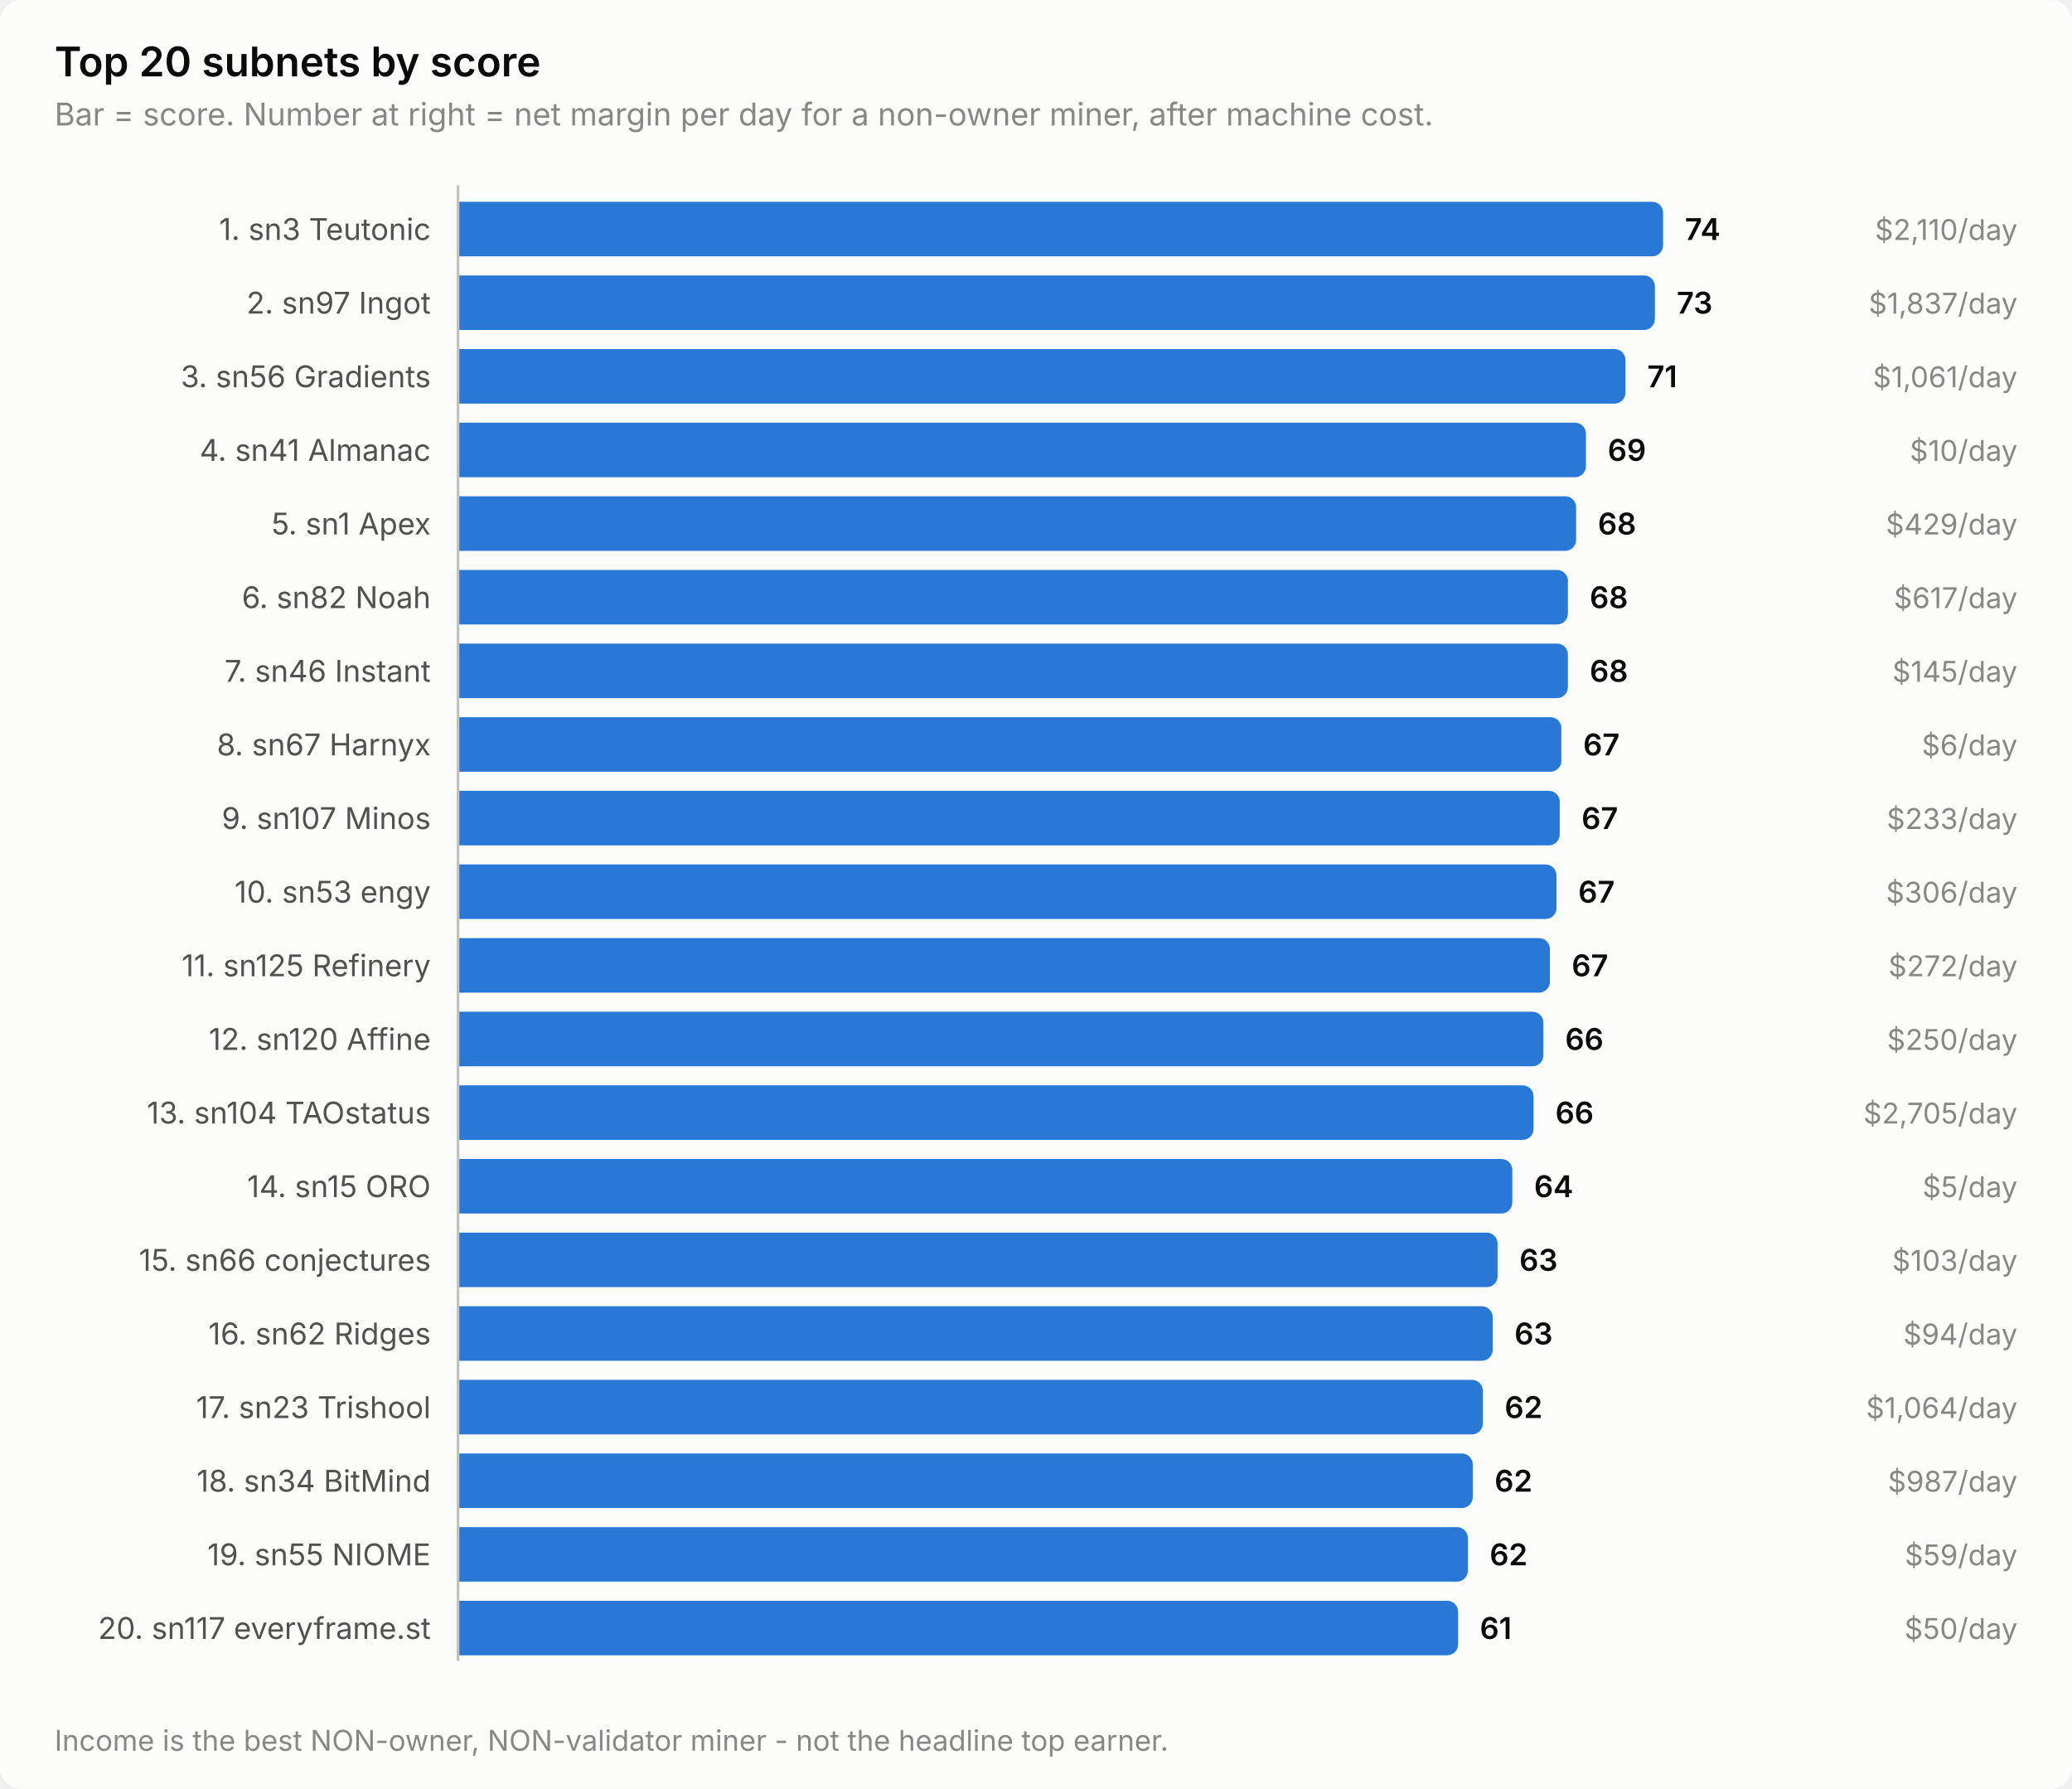
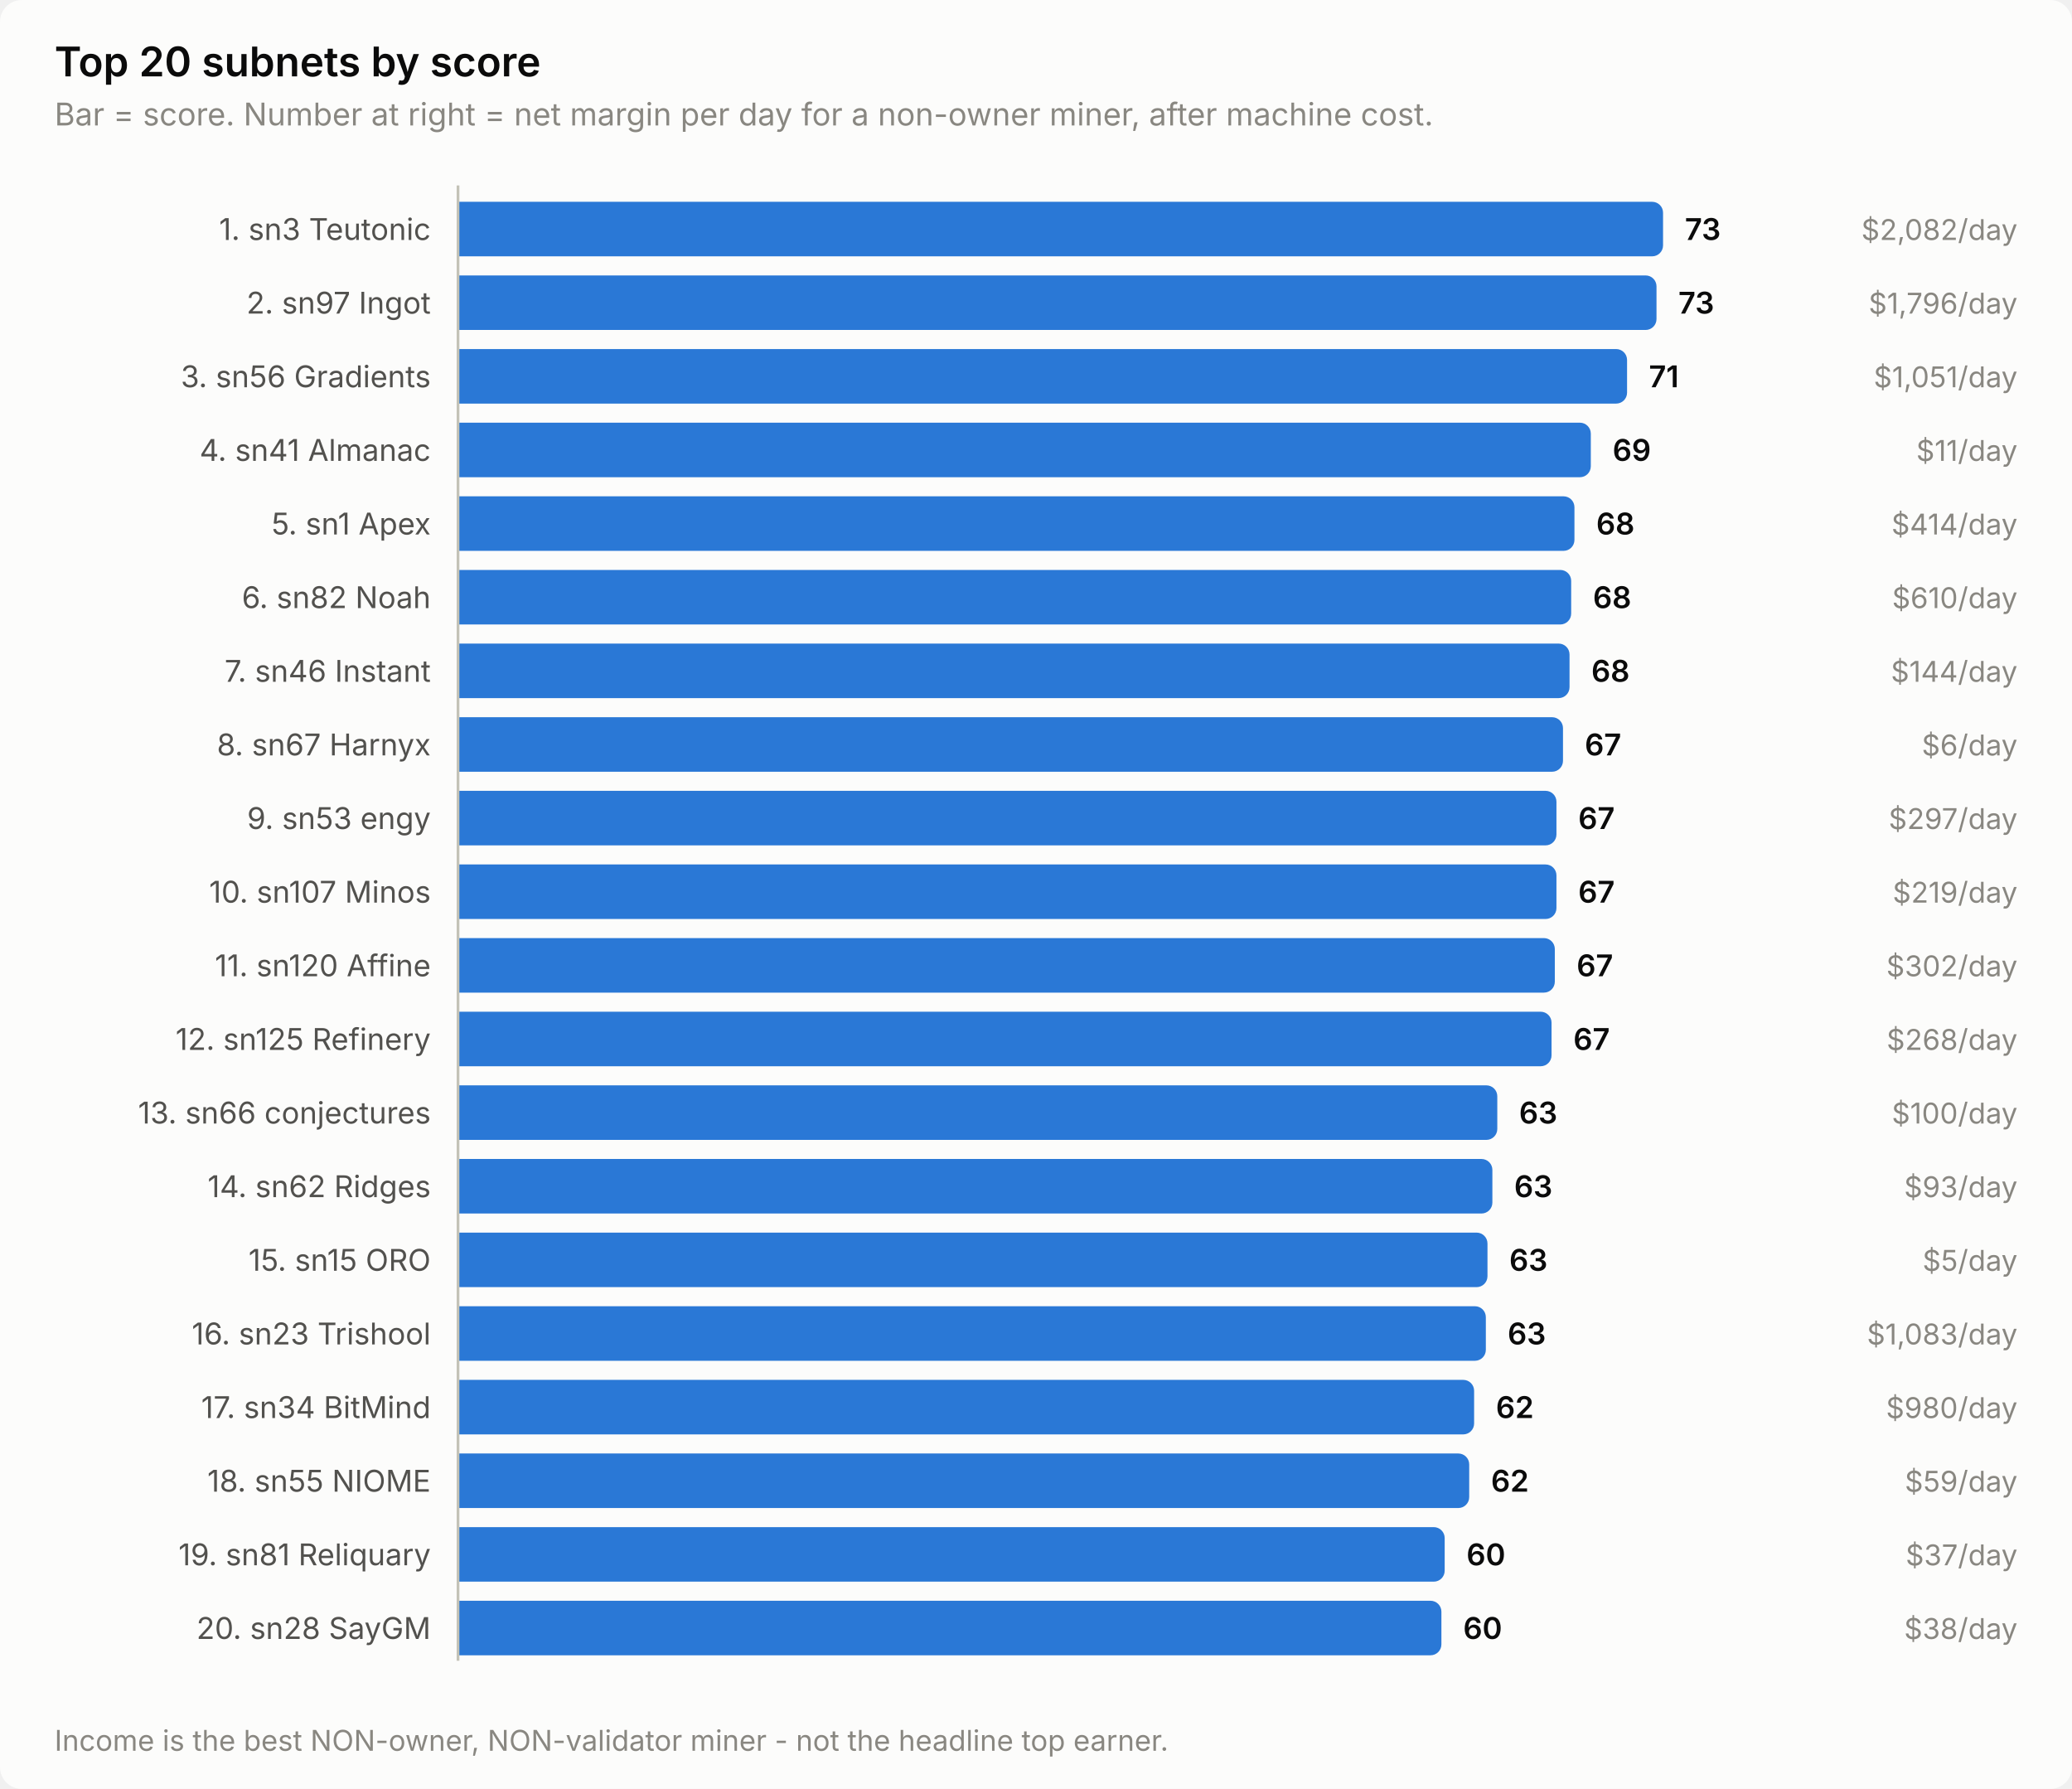
<svg xmlns="http://www.w3.org/2000/svg" width="760" height="656" viewBox="0 0 760 656" role="img" aria-label="Top 20 subnets by score">
  <style>
    text { font-family: system-ui, -apple-system, 'Segoe UI', sans-serif; }
    .t-title { font-size: 15px; font-weight: 600; }
    .t-sub { font-size: 11.5px; }
    .t-lab { font-size: 11px; }
    .t-val { font-size: 11px; font-weight: 600; font-variant-numeric: tabular-nums; }
    .t-tick { font-size: 10.5px; font-variant-numeric: tabular-nums; }

    .surface { fill: #fcfcfb; }
    .ink { fill: #0b0b0b; }
    .ink2 { fill: #52514e; }
    .muted { fill: #898781; }
    .grid { stroke: #e1e0d9; }
    .axis { stroke: #c3c2b7; }
    .accent { fill: #2a78d6; }
    .critical { fill: #d03b3b; }
    .deemph { fill: #d8d7d0; }

    @media (prefers-color-scheme: dark) {
      .surface { fill: #1a1a19; }
      .ink { fill: #ffffff; }
      .ink2 { fill: #c3c2b7; }
      .muted { fill: #898781; }
      .grid { stroke: #2c2c2a; }
      .axis { stroke: #383835; }
      .accent { fill: #3987e5; }
      .deemph { fill: #3a3a37; }
    }
</style>
  <rect class="surface" width="760" height="656" rx="8" />
  <text class="ink t-title" x="20" y="28">Top 20 subnets by score</text>
  <text class="muted t-sub" x="20" y="46">Bar = score. Number at right = net margin per day for a non-owner miner, after machine cost.</text>
  <text class="ink2 t-lab" x="158" y="88" text-anchor="end">1. sn3 Teutonic</text>
  <path class="accent" d="M168.0,74.0 H606.0 a4.0,4.0 0 0 1 4.0,4.0 V90.0 a4.0,4.0 0 0 1 -4.0,4.0 H168.0 Z" />
-   <text class="ink t-val" x="618.0" y="88">74</text>
-   <text class="muted t-tick" x="740" y="88" text-anchor="end">$2,110/day</text>
+   <text class="ink t-val" x="618.0" y="88">73</text>
+   <text class="muted t-tick" x="740" y="88" text-anchor="end">$2,082/day</text>
  <text class="ink2 t-lab" x="158" y="115" text-anchor="end">2. sn97 Ingot</text>
-   <path class="accent" d="M168.0,101.0 H603.0 a4.0,4.0 0 0 1 4.0,4.0 V117.0 a4.0,4.0 0 0 1 -4.0,4.0 H168.0 Z" />
-   <text class="ink t-val" x="615.0" y="115">73</text>
-   <text class="muted t-tick" x="740" y="115" text-anchor="end">$1,837/day</text>
+   <path class="accent" d="M168.0,101.0 H603.6 a4.0,4.0 0 0 1 4.0,4.0 V117.0 a4.0,4.0 0 0 1 -4.0,4.0 H168.0 Z" />
+   <text class="ink t-val" x="615.6" y="115">73</text>
+   <text class="muted t-tick" x="740" y="115" text-anchor="end">$1,796/day</text>
  <text class="ink2 t-lab" x="158" y="142" text-anchor="end">3. sn56 Gradients</text>
-   <path class="accent" d="M168.0,128.0 H592.2 a4.0,4.0 0 0 1 4.0,4.0 V144.0 a4.0,4.0 0 0 1 -4.0,4.0 H168.0 Z" />
-   <text class="ink t-val" x="604.2" y="142">71</text>
-   <text class="muted t-tick" x="740" y="142" text-anchor="end">$1,061/day</text>
+   <path class="accent" d="M168.0,128.0 H592.8 a4.0,4.0 0 0 1 4.0,4.0 V144.0 a4.0,4.0 0 0 1 -4.0,4.0 H168.0 Z" />
+   <text class="ink t-val" x="604.8" y="142">71</text>
+   <text class="muted t-tick" x="740" y="142" text-anchor="end">$1,051/day</text>
  <text class="ink2 t-lab" x="158" y="169" text-anchor="end">4. sn41 Almanac</text>
-   <path class="accent" d="M168.0,155.0 H577.7 a4.0,4.0 0 0 1 4.0,4.0 V171.0 a4.0,4.0 0 0 1 -4.0,4.0 H168.0 Z" />
-   <text class="ink t-val" x="589.7" y="169">69</text>
-   <text class="muted t-tick" x="740" y="169" text-anchor="end">$10/day</text>
+   <path class="accent" d="M168.0,155.0 H579.5 a4.0,4.0 0 0 1 4.0,4.0 V171.0 a4.0,4.0 0 0 1 -4.0,4.0 H168.0 Z" />
+   <text class="ink t-val" x="591.5" y="169">69</text>
+   <text class="muted t-tick" x="740" y="169" text-anchor="end">$11/day</text>
  <text class="ink2 t-lab" x="158" y="196" text-anchor="end">5. sn1 Apex</text>
-   <path class="accent" d="M168.0,182.0 H574.1 a4.0,4.0 0 0 1 4.0,4.0 V198.0 a4.0,4.0 0 0 1 -4.0,4.0 H168.0 Z" />
-   <text class="ink t-val" x="586.1" y="196">68</text>
-   <text class="muted t-tick" x="740" y="196" text-anchor="end">$429/day</text>
+   <path class="accent" d="M168.0,182.0 H573.5 a4.0,4.0 0 0 1 4.0,4.0 V198.0 a4.0,4.0 0 0 1 -4.0,4.0 H168.0 Z" />
+   <text class="ink t-val" x="585.5" y="196">68</text>
+   <text class="muted t-tick" x="740" y="196" text-anchor="end">$414/day</text>
  <text class="ink2 t-lab" x="158" y="223" text-anchor="end">6. sn82 Noah</text>
-   <path class="accent" d="M168.0,209.0 H571.1 a4.0,4.0 0 0 1 4.0,4.0 V225.0 a4.0,4.0 0 0 1 -4.0,4.0 H168.0 Z" />
-   <text class="ink t-val" x="583.1" y="223">68</text>
-   <text class="muted t-tick" x="740" y="223" text-anchor="end">$617/day</text>
+   <path class="accent" d="M168.0,209.0 H572.3 a4.0,4.0 0 0 1 4.0,4.0 V225.0 a4.0,4.0 0 0 1 -4.0,4.0 H168.0 Z" />
+   <text class="ink t-val" x="584.3" y="223">68</text>
+   <text class="muted t-tick" x="740" y="223" text-anchor="end">$610/day</text>
  <text class="ink2 t-lab" x="158" y="250" text-anchor="end">7. sn46 Instant</text>
-   <path class="accent" d="M168.0,236.0 H571.1 a4.0,4.0 0 0 1 4.0,4.0 V252.0 a4.0,4.0 0 0 1 -4.0,4.0 H168.0 Z" />
-   <text class="ink t-val" x="583.1" y="250">68</text>
-   <text class="muted t-tick" x="740" y="250" text-anchor="end">$145/day</text>
+   <path class="accent" d="M168.0,236.0 H571.7 a4.0,4.0 0 0 1 4.0,4.0 V252.0 a4.0,4.0 0 0 1 -4.0,4.0 H168.0 Z" />
+   <text class="ink t-val" x="583.7" y="250">68</text>
+   <text class="muted t-tick" x="740" y="250" text-anchor="end">$144/day</text>
  <text class="ink2 t-lab" x="158" y="277" text-anchor="end">8. sn67 Harnyx</text>
-   <path class="accent" d="M168.0,263.0 H568.7 a4.0,4.0 0 0 1 4.0,4.0 V279.0 a4.0,4.0 0 0 1 -4.0,4.0 H168.0 Z" />
-   <text class="ink t-val" x="580.7" y="277">67</text>
+   <path class="accent" d="M168.0,263.0 H569.3 a4.0,4.0 0 0 1 4.0,4.0 V279.0 a4.0,4.0 0 0 1 -4.0,4.0 H168.0 Z" />
+   <text class="ink t-val" x="581.3" y="277">67</text>
  <text class="muted t-tick" x="740" y="277" text-anchor="end">$6/day</text>
-   <text class="ink2 t-lab" x="158" y="304" text-anchor="end">9. sn107 Minos</text>
-   <path class="accent" d="M168.0,290.0 H568.1 a4.0,4.0 0 0 1 4.0,4.0 V306.0 a4.0,4.0 0 0 1 -4.0,4.0 H168.0 Z" />
-   <text class="ink t-val" x="580.1" y="304">67</text>
-   <text class="muted t-tick" x="740" y="304" text-anchor="end">$233/day</text>
-   <text class="ink2 t-lab" x="158" y="331" text-anchor="end">10. sn53 engy</text>
+   <text class="ink2 t-lab" x="158" y="304" text-anchor="end">9. sn53 engy</text>
+   <path class="accent" d="M168.0,290.0 H566.9 a4.0,4.0 0 0 1 4.0,4.0 V306.0 a4.0,4.0 0 0 1 -4.0,4.0 H168.0 Z" />
+   <text class="ink t-val" x="578.9" y="304">67</text>
+   <text class="muted t-tick" x="740" y="304" text-anchor="end">$297/day</text>
+   <text class="ink2 t-lab" x="158" y="331" text-anchor="end">10. sn107 Minos</text>
  <path class="accent" d="M168.0,317.0 H566.9 a4.0,4.0 0 0 1 4.0,4.0 V333.0 a4.0,4.0 0 0 1 -4.0,4.0 H168.0 Z" />
  <text class="ink t-val" x="578.9" y="331">67</text>
-   <text class="muted t-tick" x="740" y="331" text-anchor="end">$306/day</text>
-   <text class="ink2 t-lab" x="158" y="358" text-anchor="end">11. sn125 Refinery</text>
-   <path class="accent" d="M168.0,344.0 H564.5 a4.0,4.0 0 0 1 4.0,4.0 V360.0 a4.0,4.0 0 0 1 -4.0,4.0 H168.0 Z" />
-   <text class="ink t-val" x="576.5" y="358">67</text>
-   <text class="muted t-tick" x="740" y="358" text-anchor="end">$272/day</text>
-   <text class="ink2 t-lab" x="158" y="385" text-anchor="end">12. sn120 Affine</text>
-   <path class="accent" d="M168.0,371.0 H562.1 a4.0,4.0 0 0 1 4.0,4.0 V387.0 a4.0,4.0 0 0 1 -4.0,4.0 H168.0 Z" />
-   <text class="ink t-val" x="574.1" y="385">66</text>
-   <text class="muted t-tick" x="740" y="385" text-anchor="end">$250/day</text>
-   <text class="ink2 t-lab" x="158" y="412" text-anchor="end">13. sn104 TAOstatus</text>
-   <path class="accent" d="M168.0,398.0 H558.5 a4.0,4.0 0 0 1 4.0,4.0 V414.0 a4.0,4.0 0 0 1 -4.0,4.0 H168.0 Z" />
-   <text class="ink t-val" x="570.5" y="412">66</text>
-   <text class="muted t-tick" x="740" y="412" text-anchor="end">$2,705/day</text>
-   <text class="ink2 t-lab" x="158" y="439" text-anchor="end">14. sn15 ORO</text>
-   <path class="accent" d="M168.0,425.0 H550.7 a4.0,4.0 0 0 1 4.0,4.0 V441.0 a4.0,4.0 0 0 1 -4.0,4.0 H168.0 Z" />
-   <text class="ink t-val" x="562.7" y="439">64</text>
-   <text class="muted t-tick" x="740" y="439" text-anchor="end">$5/day</text>
-   <text class="ink2 t-lab" x="158" y="466" text-anchor="end">15. sn66 conjectures</text>
-   <path class="accent" d="M168.0,452.0 H545.3 a4.0,4.0 0 0 1 4.0,4.0 V468.0 a4.0,4.0 0 0 1 -4.0,4.0 H168.0 Z" />
-   <text class="ink t-val" x="557.3" y="466">63</text>
-   <text class="muted t-tick" x="740" y="466" text-anchor="end">$103/day</text>
-   <text class="ink2 t-lab" x="158" y="493" text-anchor="end">16. sn62 Ridges</text>
-   <path class="accent" d="M168.0,479.0 H543.5 a4.0,4.0 0 0 1 4.0,4.0 V495.0 a4.0,4.0 0 0 1 -4.0,4.0 H168.0 Z" />
-   <text class="ink t-val" x="555.5" y="493">63</text>
-   <text class="muted t-tick" x="740" y="493" text-anchor="end">$94/day</text>
-   <text class="ink2 t-lab" x="158" y="520" text-anchor="end">17. sn23 Trishool</text>
-   <path class="accent" d="M168.0,506.0 H539.9 a4.0,4.0 0 0 1 4.0,4.0 V522.0 a4.0,4.0 0 0 1 -4.0,4.0 H168.0 Z" />
-   <text class="ink t-val" x="551.9" y="520">62</text>
-   <text class="muted t-tick" x="740" y="520" text-anchor="end">$1,064/day</text>
-   <text class="ink2 t-lab" x="158" y="547" text-anchor="end">18. sn34 BitMind</text>
-   <path class="accent" d="M168.0,533.0 H536.2 a4.0,4.0 0 0 1 4.0,4.0 V549.0 a4.0,4.0 0 0 1 -4.0,4.0 H168.0 Z" />
-   <text class="ink t-val" x="548.2" y="547">62</text>
-   <text class="muted t-tick" x="740" y="547" text-anchor="end">$987/day</text>
-   <text class="ink2 t-lab" x="158" y="574" text-anchor="end">19. sn55 NIOME</text>
-   <path class="accent" d="M168.0,560.0 H534.4 a4.0,4.0 0 0 1 4.0,4.0 V576.0 a4.0,4.0 0 0 1 -4.0,4.0 H168.0 Z" />
-   <text class="ink t-val" x="546.4" y="574">62</text>
-   <text class="muted t-tick" x="740" y="574" text-anchor="end">$59/day</text>
-   <text class="ink2 t-lab" x="158" y="601" text-anchor="end">20. sn117 everyframe.st</text>
-   <path class="accent" d="M168.0,587.0 H530.8 a4.0,4.0 0 0 1 4.0,4.0 V603.0 a4.0,4.0 0 0 1 -4.0,4.0 H168.0 Z" />
-   <text class="ink t-val" x="542.8" y="601">61</text>
-   <text class="muted t-tick" x="740" y="601" text-anchor="end">$50/day</text>
+   <text class="muted t-tick" x="740" y="331" text-anchor="end">$219/day</text>
+   <text class="ink2 t-lab" x="158" y="358" text-anchor="end">11. sn120 Affine</text>
+   <path class="accent" d="M168.0,344.0 H566.3 a4.0,4.0 0 0 1 4.0,4.0 V360.0 a4.0,4.0 0 0 1 -4.0,4.0 H168.0 Z" />
+   <text class="ink t-val" x="578.3" y="358">67</text>
+   <text class="muted t-tick" x="740" y="358" text-anchor="end">$302/day</text>
+   <text class="ink2 t-lab" x="158" y="385" text-anchor="end">12. sn125 Refinery</text>
+   <path class="accent" d="M168.0,371.0 H565.1 a4.0,4.0 0 0 1 4.0,4.0 V387.0 a4.0,4.0 0 0 1 -4.0,4.0 H168.0 Z" />
+   <text class="ink t-val" x="577.1" y="385">67</text>
+   <text class="muted t-tick" x="740" y="385" text-anchor="end">$268/day</text>
+   <text class="ink2 t-lab" x="158" y="412" text-anchor="end">13. sn66 conjectures</text>
+   <path class="accent" d="M168.0,398.0 H545.2 a4.0,4.0 0 0 1 4.0,4.0 V414.0 a4.0,4.0 0 0 1 -4.0,4.0 H168.0 Z" />
+   <text class="ink t-val" x="557.2" y="412">63</text>
+   <text class="muted t-tick" x="740" y="412" text-anchor="end">$100/day</text>
+   <text class="ink2 t-lab" x="158" y="439" text-anchor="end">14. sn62 Ridges</text>
+   <path class="accent" d="M168.0,425.0 H543.4 a4.0,4.0 0 0 1 4.0,4.0 V441.0 a4.0,4.0 0 0 1 -4.0,4.0 H168.0 Z" />
+   <text class="ink t-val" x="555.4" y="439">63</text>
+   <text class="muted t-tick" x="740" y="439" text-anchor="end">$93/day</text>
+   <text class="ink2 t-lab" x="158" y="466" text-anchor="end">15. sn15 ORO</text>
+   <path class="accent" d="M168.0,452.0 H541.6 a4.0,4.0 0 0 1 4.0,4.0 V468.0 a4.0,4.0 0 0 1 -4.0,4.0 H168.0 Z" />
+   <text class="ink t-val" x="553.6" y="466">63</text>
+   <text class="muted t-tick" x="740" y="466" text-anchor="end">$5/day</text>
+   <text class="ink2 t-lab" x="158" y="493" text-anchor="end">16. sn23 Trishool</text>
+   <path class="accent" d="M168.0,479.0 H541.0 a4.0,4.0 0 0 1 4.0,4.0 V495.0 a4.0,4.0 0 0 1 -4.0,4.0 H168.0 Z" />
+   <text class="ink t-val" x="553.0" y="493">63</text>
+   <text class="muted t-tick" x="740" y="493" text-anchor="end">$1,083/day</text>
+   <text class="ink2 t-lab" x="158" y="520" text-anchor="end">17. sn34 BitMind</text>
+   <path class="accent" d="M168.0,506.0 H536.7 a4.0,4.0 0 0 1 4.0,4.0 V522.0 a4.0,4.0 0 0 1 -4.0,4.0 H168.0 Z" />
+   <text class="ink t-val" x="548.7" y="520">62</text>
+   <text class="muted t-tick" x="740" y="520" text-anchor="end">$980/day</text>
+   <text class="ink2 t-lab" x="158" y="547" text-anchor="end">18. sn55 NIOME</text>
+   <path class="accent" d="M168.0,533.0 H534.9 a4.0,4.0 0 0 1 4.0,4.0 V549.0 a4.0,4.0 0 0 1 -4.0,4.0 H168.0 Z" />
+   <text class="ink t-val" x="546.9" y="547">62</text>
+   <text class="muted t-tick" x="740" y="547" text-anchor="end">$59/day</text>
+   <text class="ink2 t-lab" x="158" y="574" text-anchor="end">19. sn81 Reliquary</text>
+   <path class="accent" d="M168.0,560.0 H525.9 a4.0,4.0 0 0 1 4.0,4.0 V576.0 a4.0,4.0 0 0 1 -4.0,4.0 H168.0 Z" />
+   <text class="ink t-val" x="537.9" y="574">60</text>
+   <text class="muted t-tick" x="740" y="574" text-anchor="end">$37/day</text>
+   <text class="ink2 t-lab" x="158" y="601" text-anchor="end">20. sn28 SayGM</text>
+   <path class="accent" d="M168.0,587.0 H524.7 a4.0,4.0 0 0 1 4.0,4.0 V603.0 a4.0,4.0 0 0 1 -4.0,4.0 H168.0 Z" />
+   <text class="ink t-val" x="536.7" y="601">60</text>
+   <text class="muted t-tick" x="740" y="601" text-anchor="end">$38/day</text>
  <line class="axis" x1="168" y1="68" x2="168" y2="609" stroke-width="1" />
  <text class="muted t-tick" x="20" y="642">Income is the best NON-owner, NON-validator miner - not the headline top earner.</text>
</svg>
